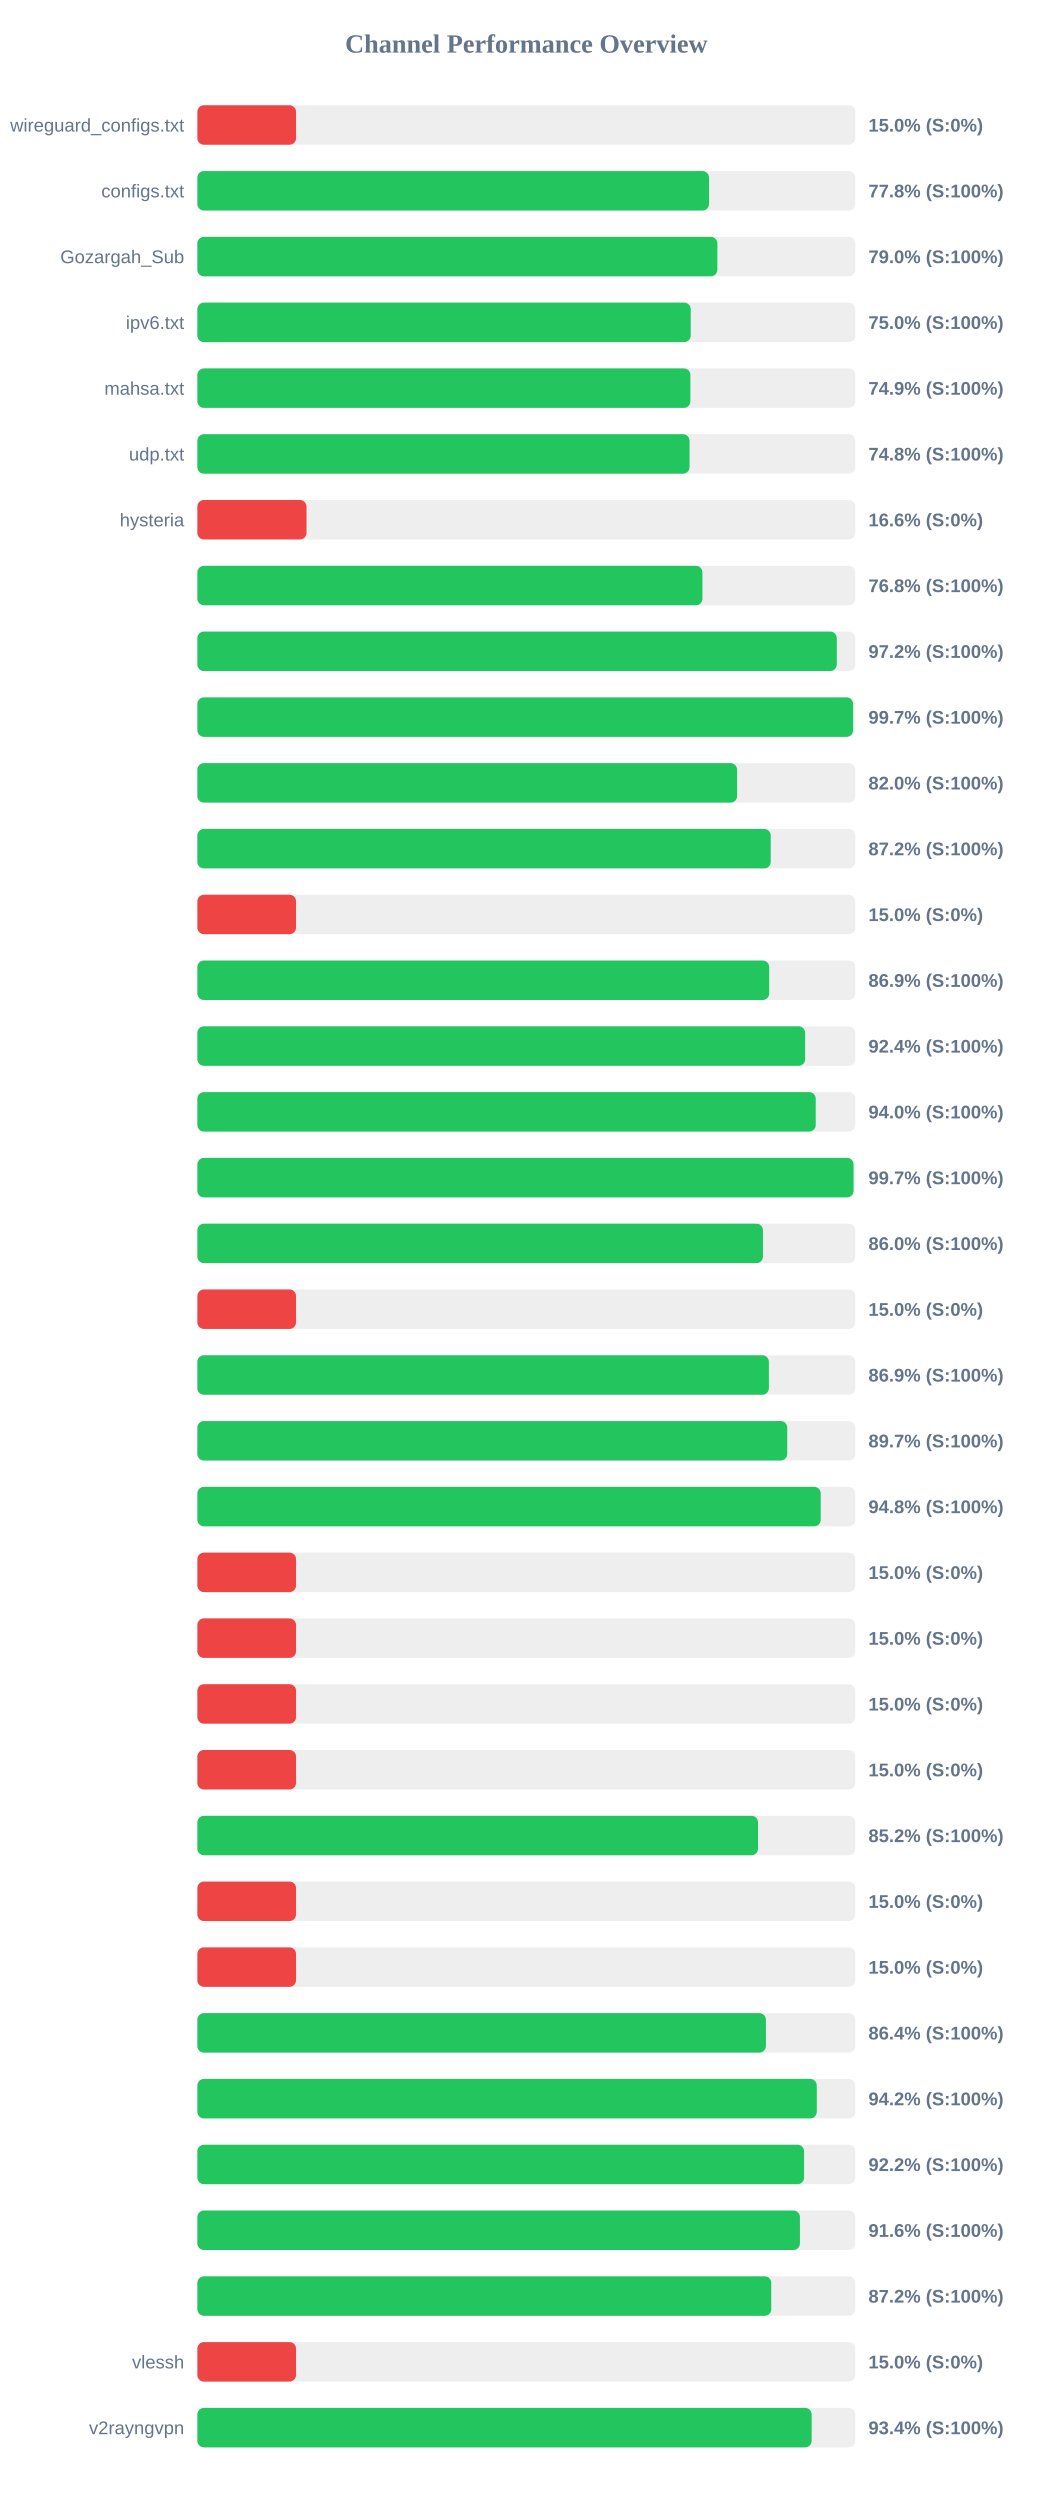
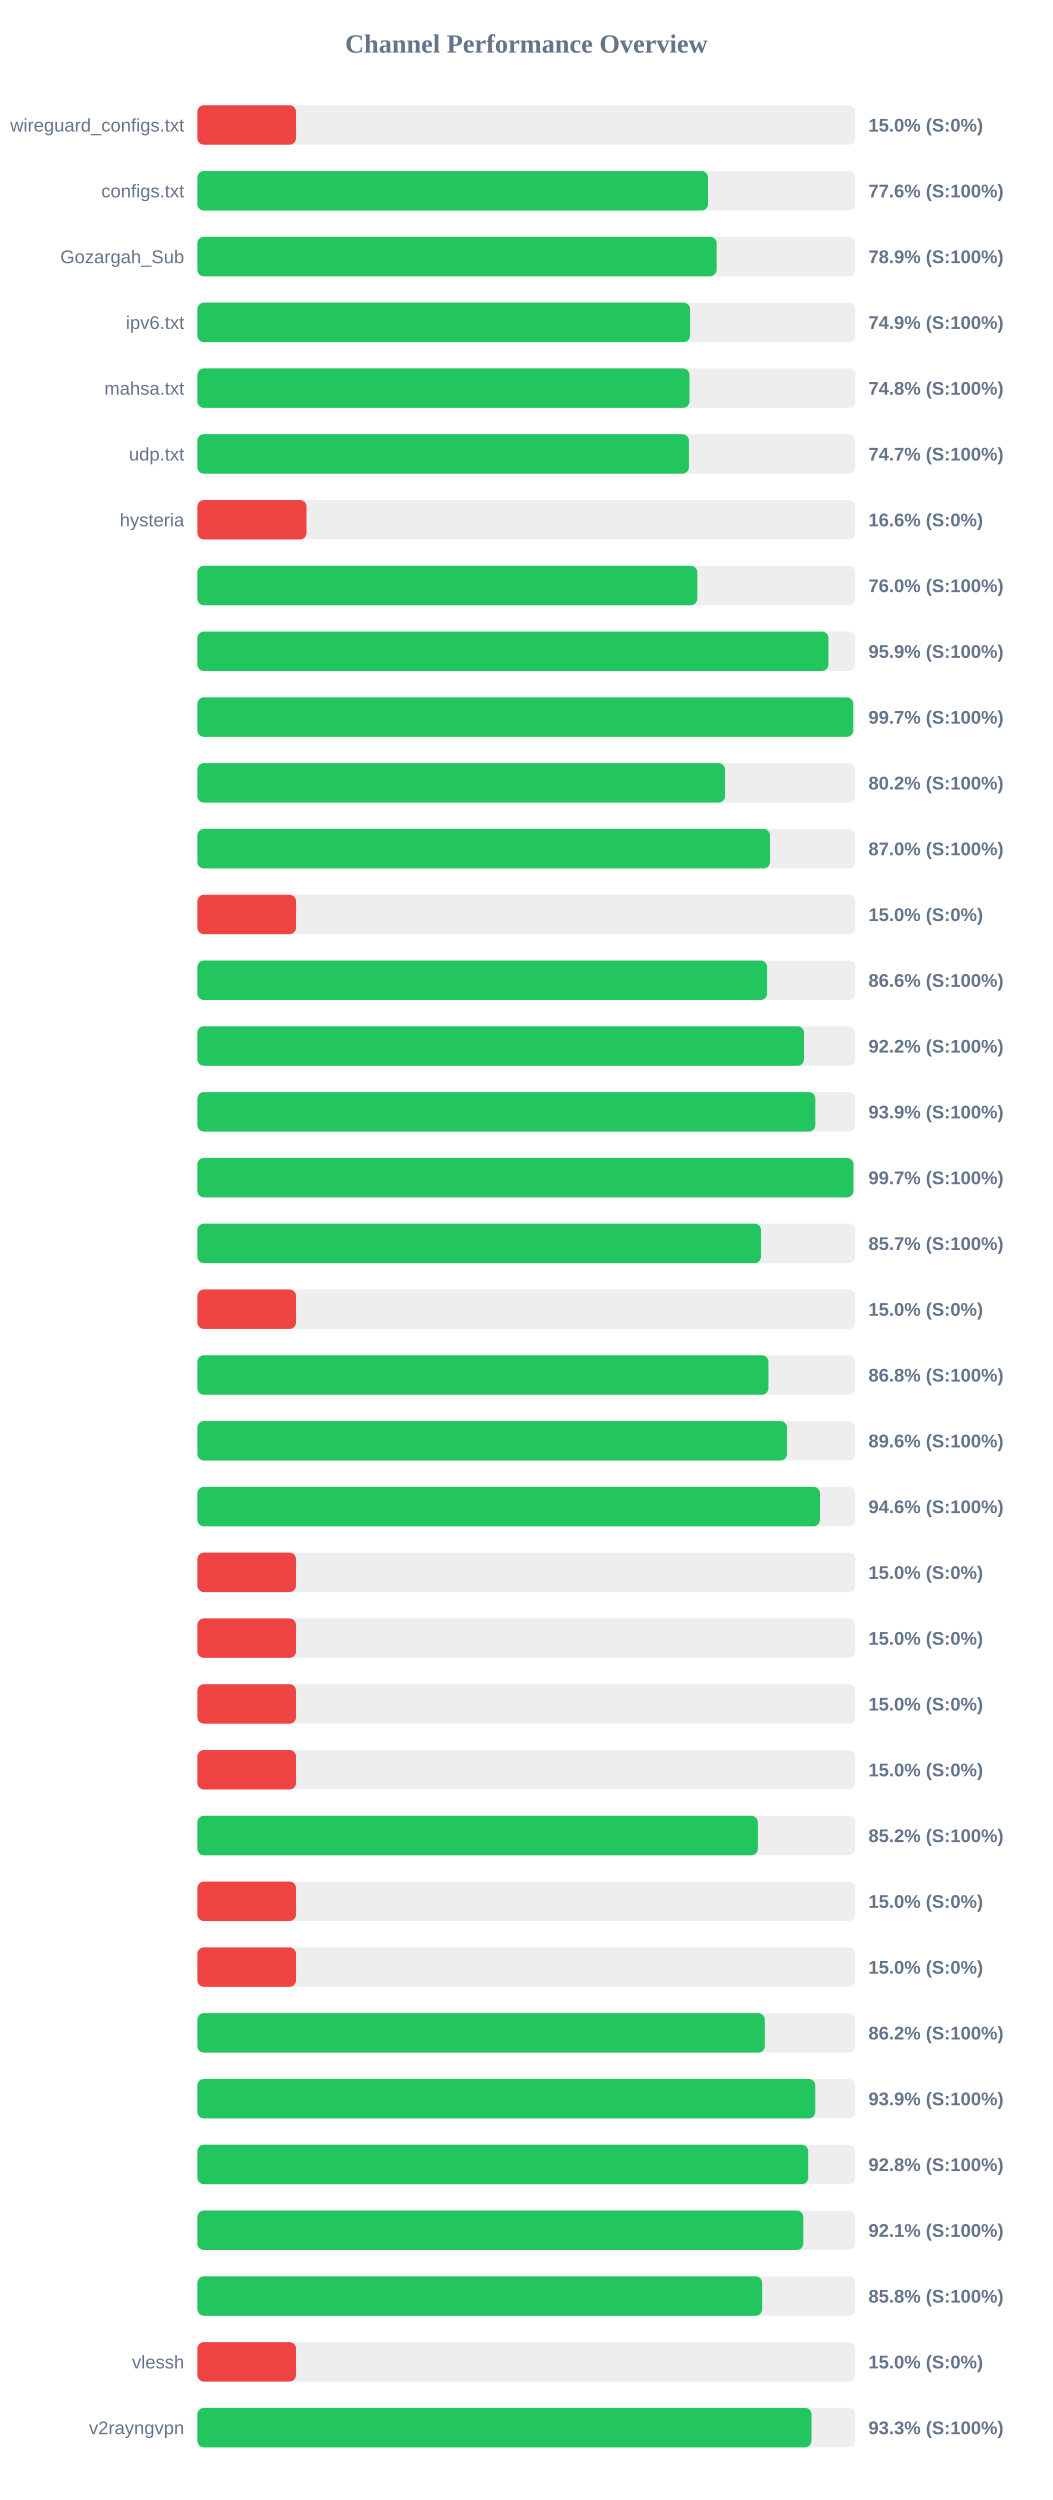
<svg xmlns="http://www.w3.org/2000/svg" width="800" height="1900" version="1.1">
  <style>
        .row { font: 14px Arial; fill: #64748b; }
        .score { font: bold 14px Arial; fill: #64748b; }
    </style>
  <text x="400" y="40" text-anchor="middle" font-size="20px" font-weight="bold" fill="#64748b">Channel Performance Overview</text>
  <rect x="150" y="80" width="500" height="30" fill="#eee" rx="5" />
  <rect x="150" y="80" width="75.0" height="30" fill="#ef4444" rx="5" />
  <text x="140" y="100" text-anchor="end" class="row">wireguard_configs.txt</text>
  <text x="660" y="100" text-anchor="start" class="score">15.0% (S:0%)</text>
  <rect x="150" y="130" width="500" height="30" fill="#eee" rx="5" />
-   <rect x="150" y="130" width="388.85" height="30" fill="#22c55e" rx="5" />
+   <rect x="150" y="130" width="388.1" height="30" fill="#22c55e" rx="5" />
  <text x="140" y="150" text-anchor="end" class="row">configs.txt</text>
-   <text x="660" y="150" text-anchor="start" class="score">77.8% (S:100%)</text>
+   <text x="660" y="150" text-anchor="start" class="score">77.6% (S:100%)</text>
  <rect x="150" y="180" width="500" height="30" fill="#eee" rx="5" />
-   <rect x="150" y="180" width="395.2" height="30" fill="#22c55e" rx="5" />
+   <rect x="150" y="180" width="394.65" height="30" fill="#22c55e" rx="5" />
  <text x="140" y="200" text-anchor="end" class="row">Gozargah_Sub</text>
-   <text x="660" y="200" text-anchor="start" class="score">79.0% (S:100%)</text>
+   <text x="660" y="200" text-anchor="start" class="score">78.9% (S:100%)</text>
  <rect x="150" y="230" width="500" height="30" fill="#eee" rx="5" />
-   <rect x="150" y="230" width="374.95" height="30" fill="#22c55e" rx="5" />
+   <rect x="150" y="230" width="374.45" height="30" fill="#22c55e" rx="5" />
  <text x="140" y="250" text-anchor="end" class="row">ipv6.txt</text>
-   <text x="660" y="250" text-anchor="start" class="score">75.0% (S:100%)</text>
+   <text x="660" y="250" text-anchor="start" class="score">74.9% (S:100%)</text>
  <rect x="150" y="280" width="500" height="30" fill="#eee" rx="5" />
-   <rect x="150" y="280" width="374.7" height="30" fill="#22c55e" rx="5" />
+   <rect x="150" y="280" width="374.0" height="30" fill="#22c55e" rx="5" />
  <text x="140" y="300" text-anchor="end" class="row">mahsa.txt</text>
-   <text x="660" y="300" text-anchor="start" class="score">74.9% (S:100%)</text>
+   <text x="660" y="300" text-anchor="start" class="score">74.8% (S:100%)</text>
  <rect x="150" y="330" width="500" height="30" fill="#eee" rx="5" />
-   <rect x="150" y="330" width="374.05" height="30" fill="#22c55e" rx="5" />
+   <rect x="150" y="330" width="373.6" height="30" fill="#22c55e" rx="5" />
  <text x="140" y="350" text-anchor="end" class="row">udp.txt</text>
-   <text x="660" y="350" text-anchor="start" class="score">74.8% (S:100%)</text>
+   <text x="660" y="350" text-anchor="start" class="score">74.7% (S:100%)</text>
  <rect x="150" y="380" width="500" height="30" fill="#eee" rx="5" />
  <rect x="150" y="380" width="82.95" height="30" fill="#ef4444" rx="5" />
  <text x="140" y="400" text-anchor="end" class="row">hysteria</text>
  <text x="660" y="400" text-anchor="start" class="score">16.6% (S:0%)</text>
  <rect x="150" y="430" width="500" height="30" fill="#eee" rx="5" />
-   <rect x="150" y="430" width="383.85" height="30" fill="#22c55e" rx="5" />
+   <rect x="150" y="430" width="379.95" height="30" fill="#22c55e" rx="5" />
  <text x="140" y="450" text-anchor="end" class="row" />
-   <text x="660" y="450" text-anchor="start" class="score">76.8% (S:100%)</text>
+   <text x="660" y="450" text-anchor="start" class="score">76.0% (S:100%)</text>
  <rect x="150" y="480" width="500" height="30" fill="#eee" rx="5" />
-   <rect x="150" y="480" width="485.95" height="30" fill="#22c55e" rx="5" />
+   <rect x="150" y="480" width="479.6" height="30" fill="#22c55e" rx="5" />
  <text x="140" y="500" text-anchor="end" class="row" />
-   <text x="660" y="500" text-anchor="start" class="score">97.2% (S:100%)</text>
+   <text x="660" y="500" text-anchor="start" class="score">95.9% (S:100%)</text>
  <rect x="150" y="530" width="500" height="30" fill="#eee" rx="5" />
-   <rect x="150" y="530" width="498.35" height="30" fill="#22c55e" rx="5" />
+   <rect x="150" y="530" width="498.45" height="30" fill="#22c55e" rx="5" />
  <text x="140" y="550" text-anchor="end" class="row" />
  <text x="660" y="550" text-anchor="start" class="score">99.7% (S:100%)</text>
  <rect x="150" y="580" width="500" height="30" fill="#eee" rx="5" />
-   <rect x="150" y="580" width="410.2" height="30" fill="#22c55e" rx="5" />
+   <rect x="150" y="580" width="401.05" height="30" fill="#22c55e" rx="5" />
  <text x="140" y="600" text-anchor="end" class="row" />
-   <text x="660" y="600" text-anchor="start" class="score">82.0% (S:100%)</text>
+   <text x="660" y="600" text-anchor="start" class="score">80.2% (S:100%)</text>
  <rect x="150" y="630" width="500" height="30" fill="#eee" rx="5" />
-   <rect x="150" y="630" width="435.75" height="30" fill="#22c55e" rx="5" />
+   <rect x="150" y="630" width="435.2" height="30" fill="#22c55e" rx="5" />
  <text x="140" y="650" text-anchor="end" class="row" />
-   <text x="660" y="650" text-anchor="start" class="score">87.2% (S:100%)</text>
+   <text x="660" y="650" text-anchor="start" class="score">87.0% (S:100%)</text>
  <rect x="150" y="680" width="500" height="30" fill="#eee" rx="5" />
  <rect x="150" y="680" width="75.0" height="30" fill="#ef4444" rx="5" />
  <text x="140" y="700" text-anchor="end" class="row" />
  <text x="660" y="700" text-anchor="start" class="score">15.0% (S:0%)</text>
  <rect x="150" y="730" width="500" height="30" fill="#eee" rx="5" />
-   <rect x="150" y="730" width="434.6" height="30" fill="#22c55e" rx="5" />
+   <rect x="150" y="730" width="433.0" height="30" fill="#22c55e" rx="5" />
  <text x="140" y="750" text-anchor="end" class="row" />
-   <text x="660" y="750" text-anchor="start" class="score">86.9% (S:100%)</text>
+   <text x="660" y="750" text-anchor="start" class="score">86.6% (S:100%)</text>
  <rect x="150" y="780" width="500" height="30" fill="#eee" rx="5" />
-   <rect x="150" y="780" width="461.9" height="30" fill="#22c55e" rx="5" />
+   <rect x="150" y="780" width="461.05" height="30" fill="#22c55e" rx="5" />
  <text x="140" y="800" text-anchor="end" class="row" />
-   <text x="660" y="800" text-anchor="start" class="score">92.4% (S:100%)</text>
+   <text x="660" y="800" text-anchor="start" class="score">92.2% (S:100%)</text>
  <rect x="150" y="830" width="500" height="30" fill="#eee" rx="5" />
-   <rect x="150" y="830" width="469.95" height="30" fill="#22c55e" rx="5" />
+   <rect x="150" y="830" width="469.65" height="30" fill="#22c55e" rx="5" />
  <text x="140" y="850" text-anchor="end" class="row" />
-   <text x="660" y="850" text-anchor="start" class="score">94.0% (S:100%)</text>
+   <text x="660" y="850" text-anchor="start" class="score">93.9% (S:100%)</text>
  <rect x="150" y="880" width="500" height="30" fill="#eee" rx="5" />
-   <rect x="150" y="880" width="498.7" height="30" fill="#22c55e" rx="5" />
+   <rect x="150" y="880" width="498.6" height="30" fill="#22c55e" rx="5" />
  <text x="140" y="900" text-anchor="end" class="row" />
  <text x="660" y="900" text-anchor="start" class="score">99.7% (S:100%)</text>
  <rect x="150" y="930" width="500" height="30" fill="#eee" rx="5" />
-   <rect x="150" y="930" width="429.85" height="30" fill="#22c55e" rx="5" />
+   <rect x="150" y="930" width="428.4" height="30" fill="#22c55e" rx="5" />
  <text x="140" y="950" text-anchor="end" class="row" />
-   <text x="660" y="950" text-anchor="start" class="score">86.0% (S:100%)</text>
+   <text x="660" y="950" text-anchor="start" class="score">85.7% (S:100%)</text>
  <rect x="150" y="980" width="500" height="30" fill="#eee" rx="5" />
  <rect x="150" y="980" width="75.0" height="30" fill="#ef4444" rx="5" />
  <text x="140" y="1000" text-anchor="end" class="row" />
  <text x="660" y="1000" text-anchor="start" class="score">15.0% (S:0%)</text>
  <rect x="150" y="1030" width="500" height="30" fill="#eee" rx="5" />
-   <rect x="150" y="1030" width="434.35" height="30" fill="#22c55e" rx="5" />
+   <rect x="150" y="1030" width="434.0" height="30" fill="#22c55e" rx="5" />
  <text x="140" y="1050" text-anchor="end" class="row" />
-   <text x="660" y="1050" text-anchor="start" class="score">86.9% (S:100%)</text>
+   <text x="660" y="1050" text-anchor="start" class="score">86.8% (S:100%)</text>
  <rect x="150" y="1080" width="500" height="30" fill="#eee" rx="5" />
-   <rect x="150" y="1080" width="448.3" height="30" fill="#22c55e" rx="5" />
+   <rect x="150" y="1080" width="448.1" height="30" fill="#22c55e" rx="5" />
  <text x="140" y="1100" text-anchor="end" class="row" />
-   <text x="660" y="1100" text-anchor="start" class="score">89.7% (S:100%)</text>
+   <text x="660" y="1100" text-anchor="start" class="score">89.6% (S:100%)</text>
  <rect x="150" y="1130" width="500" height="30" fill="#eee" rx="5" />
-   <rect x="150" y="1130" width="473.75" height="30" fill="#22c55e" rx="5" />
+   <rect x="150" y="1130" width="473.2" height="30" fill="#22c55e" rx="5" />
  <text x="140" y="1150" text-anchor="end" class="row" />
-   <text x="660" y="1150" text-anchor="start" class="score">94.8% (S:100%)</text>
+   <text x="660" y="1150" text-anchor="start" class="score">94.6% (S:100%)</text>
  <rect x="150" y="1180" width="500" height="30" fill="#eee" rx="5" />
  <rect x="150" y="1180" width="75.0" height="30" fill="#ef4444" rx="5" />
  <text x="140" y="1200" text-anchor="end" class="row" />
  <text x="660" y="1200" text-anchor="start" class="score">15.0% (S:0%)</text>
  <rect x="150" y="1230" width="500" height="30" fill="#eee" rx="5" />
  <rect x="150" y="1230" width="75.0" height="30" fill="#ef4444" rx="5" />
  <text x="140" y="1250" text-anchor="end" class="row" />
  <text x="660" y="1250" text-anchor="start" class="score">15.0% (S:0%)</text>
  <rect x="150" y="1280" width="500" height="30" fill="#eee" rx="5" />
  <rect x="150" y="1280" width="75.0" height="30" fill="#ef4444" rx="5" />
  <text x="140" y="1300" text-anchor="end" class="row" />
  <text x="660" y="1300" text-anchor="start" class="score">15.0% (S:0%)</text>
  <rect x="150" y="1330" width="500" height="30" fill="#eee" rx="5" />
  <rect x="150" y="1330" width="75.0" height="30" fill="#ef4444" rx="5" />
  <text x="140" y="1350" text-anchor="end" class="row" />
  <text x="660" y="1350" text-anchor="start" class="score">15.0% (S:0%)</text>
  <rect x="150" y="1380" width="500" height="30" fill="#eee" rx="5" />
-   <rect x="150" y="1380" width="426.1" height="30" fill="#22c55e" rx="5" />
+   <rect x="150" y="1380" width="426.0" height="30" fill="#22c55e" rx="5" />
  <text x="140" y="1400" text-anchor="end" class="row" />
  <text x="660" y="1400" text-anchor="start" class="score">85.2% (S:100%)</text>
  <rect x="150" y="1430" width="500" height="30" fill="#eee" rx="5" />
  <rect x="150" y="1430" width="75.0" height="30" fill="#ef4444" rx="5" />
  <text x="140" y="1450" text-anchor="end" class="row" />
  <text x="660" y="1450" text-anchor="start" class="score">15.0% (S:0%)</text>
  <rect x="150" y="1480" width="500" height="30" fill="#eee" rx="5" />
  <rect x="150" y="1480" width="75.0" height="30" fill="#ef4444" rx="5" />
  <text x="140" y="1500" text-anchor="end" class="row" />
  <text x="660" y="1500" text-anchor="start" class="score">15.0% (S:0%)</text>
  <rect x="150" y="1530" width="500" height="30" fill="#eee" rx="5" />
-   <rect x="150" y="1530" width="432.1" height="30" fill="#22c55e" rx="5" />
+   <rect x="150" y="1530" width="431.25" height="30" fill="#22c55e" rx="5" />
  <text x="140" y="1550" text-anchor="end" class="row" />
-   <text x="660" y="1550" text-anchor="start" class="score">86.4% (S:100%)</text>
+   <text x="660" y="1550" text-anchor="start" class="score">86.2% (S:100%)</text>
  <rect x="150" y="1580" width="500" height="30" fill="#eee" rx="5" />
-   <rect x="150" y="1580" width="470.75" height="30" fill="#22c55e" rx="5" />
+   <rect x="150" y="1580" width="469.6" height="30" fill="#22c55e" rx="5" />
  <text x="140" y="1600" text-anchor="end" class="row" />
-   <text x="660" y="1600" text-anchor="start" class="score">94.2% (S:100%)</text>
+   <text x="660" y="1600" text-anchor="start" class="score">93.9% (S:100%)</text>
  <rect x="150" y="1630" width="500" height="30" fill="#eee" rx="5" />
-   <rect x="150" y="1630" width="461.1" height="30" fill="#22c55e" rx="5" />
+   <rect x="150" y="1630" width="464.25" height="30" fill="#22c55e" rx="5" />
  <text x="140" y="1650" text-anchor="end" class="row" />
-   <text x="660" y="1650" text-anchor="start" class="score">92.2% (S:100%)</text>
+   <text x="660" y="1650" text-anchor="start" class="score">92.8% (S:100%)</text>
  <rect x="150" y="1680" width="500" height="30" fill="#eee" rx="5" />
-   <rect x="150" y="1680" width="457.95" height="30" fill="#22c55e" rx="5" />
+   <rect x="150" y="1680" width="460.5" height="30" fill="#22c55e" rx="5" />
  <text x="140" y="1700" text-anchor="end" class="row" />
-   <text x="660" y="1700" text-anchor="start" class="score">91.6% (S:100%)</text>
+   <text x="660" y="1700" text-anchor="start" class="score">92.1% (S:100%)</text>
  <rect x="150" y="1730" width="500" height="30" fill="#eee" rx="5" />
-   <rect x="150" y="1730" width="436.15" height="30" fill="#22c55e" rx="5" />
+   <rect x="150" y="1730" width="429.25" height="30" fill="#22c55e" rx="5" />
  <text x="140" y="1750" text-anchor="end" class="row" />
-   <text x="660" y="1750" text-anchor="start" class="score">87.2% (S:100%)</text>
+   <text x="660" y="1750" text-anchor="start" class="score">85.8% (S:100%)</text>
  <rect x="150" y="1780" width="500" height="30" fill="#eee" rx="5" />
  <rect x="150" y="1780" width="75.0" height="30" fill="#ef4444" rx="5" />
  <text x="140" y="1800" text-anchor="end" class="row">vlessh</text>
  <text x="660" y="1800" text-anchor="start" class="score">15.0% (S:0%)</text>
  <rect x="150" y="1830" width="500" height="30" fill="#eee" rx="5" />
-   <rect x="150" y="1830" width="466.85" height="30" fill="#22c55e" rx="5" />
+   <rect x="150" y="1830" width="466.75" height="30" fill="#22c55e" rx="5" />
  <text x="140" y="1850" text-anchor="end" class="row">v2rayngvpn</text>
-   <text x="660" y="1850" text-anchor="start" class="score">93.4% (S:100%)</text>
+   <text x="660" y="1850" text-anchor="start" class="score">93.3% (S:100%)</text>
</svg>
